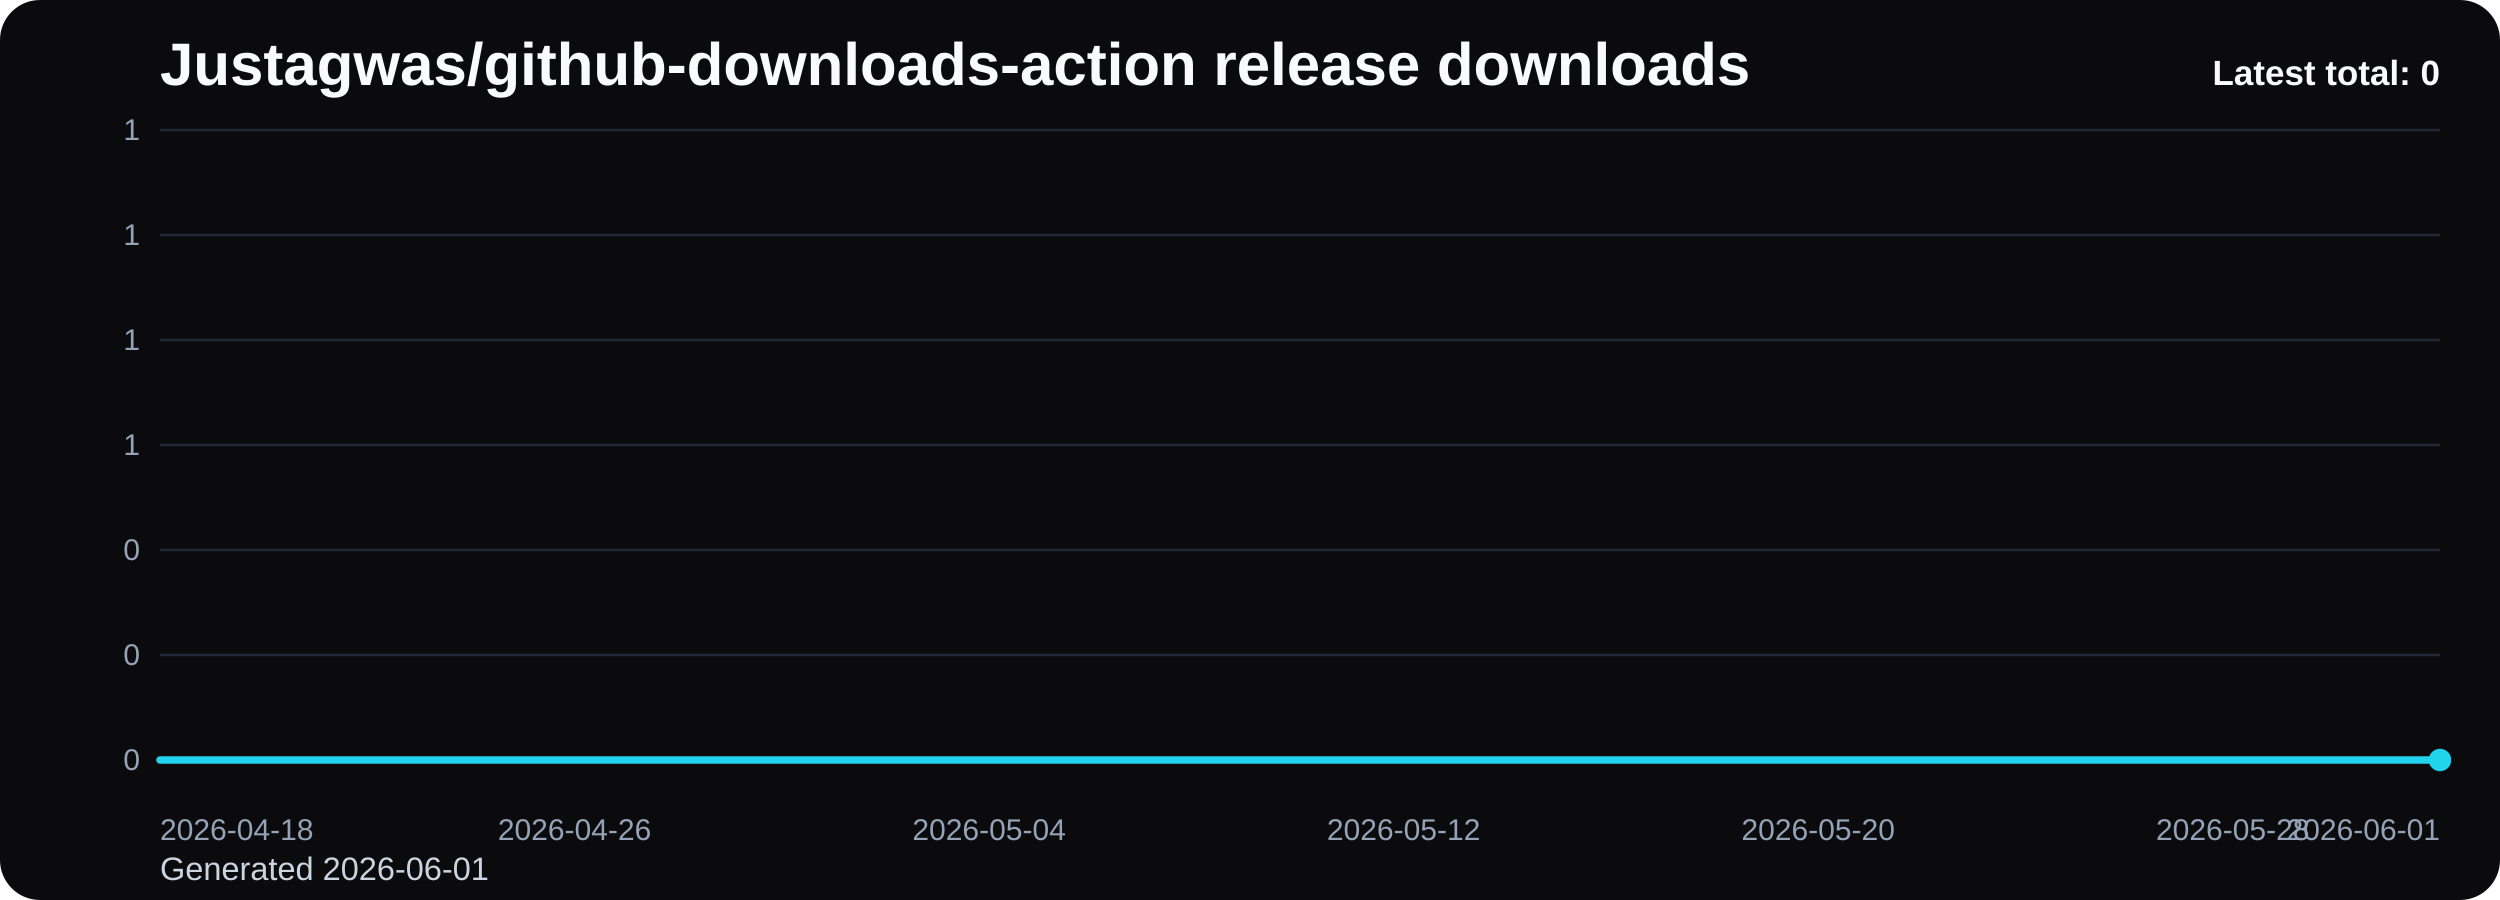
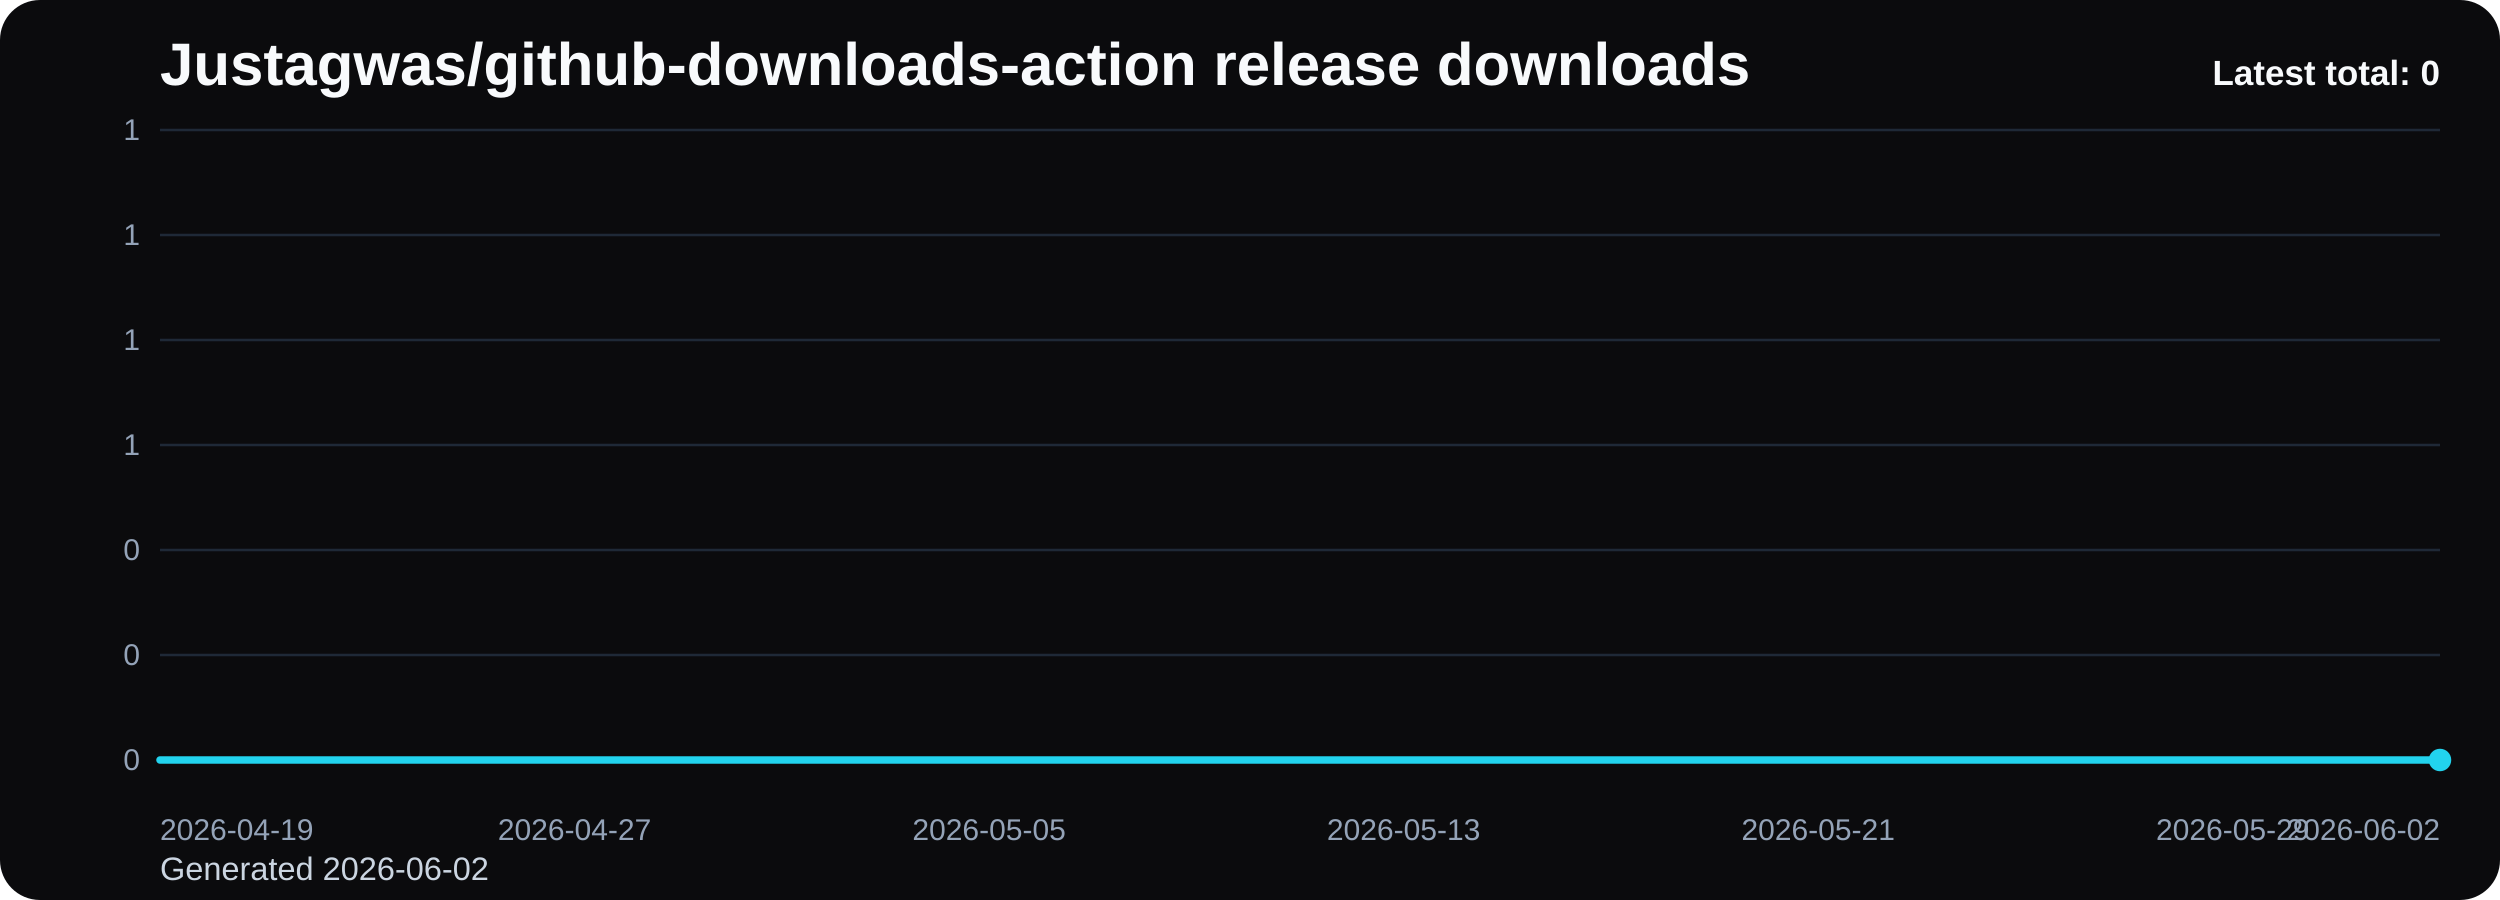
<svg xmlns="http://www.w3.org/2000/svg" viewBox="0 0 1000 360" role="img" aria-label="Justagwas/github-downloads-action release downloads chart">
  <defs>
    <linearGradient id="fill-total-trend-black" x1="0" y1="0" x2="0" y2="1">
      <stop offset="0%" stop-color="#22d3ee" stop-opacity="0.32" />
      <stop offset="100%" stop-color="#22d3ee" stop-opacity="0.05" />
    </linearGradient>
    <style>
      .bg { fill: #0b0b0d; }
      .title { font: 700 24px Arial, sans-serif; fill: #f8fafc; }
      .sub { font: 400 13px Arial, sans-serif; fill: #cbd5e1; }
      .grid { stroke: #1f2937; stroke-width: 1; }
      .axis { font: 400 12px Arial, sans-serif; fill: #94a3b8; }
      .line { fill: none; stroke: #22d3ee; stroke-width: 3; stroke-linecap: round; stroke-linejoin: round; }
      .dot { fill: #22d3ee; }
      .value { font: 600 11px Arial, sans-serif; fill: #cbd5e1; }
      .latest { font: 700 14px Arial, sans-serif; fill: #f8fafc; }
    </style>
  </defs>
  <rect class="bg" x="0" y="0" width="1000" height="360" rx="16" />
  <text class="title" x="64" y="34">Justagwas/github-downloads-action release downloads</text>
-   <text class="sub" x="64" y="352">Generated 2026-06-01</text>
+   <text class="sub" x="64" y="352">Generated 2026-06-02</text>
  <line x1="64" y1="52.00" x2="976" y2="52.00" class="grid" />
  <text x="56" y="56.00" text-anchor="end" class="axis">1</text>
  <line x1="64" y1="94.00" x2="976" y2="94.00" class="grid" />
  <text x="56" y="98.00" text-anchor="end" class="axis">1</text>
  <line x1="64" y1="136.00" x2="976" y2="136.00" class="grid" />
  <text x="56" y="140.00" text-anchor="end" class="axis">1</text>
  <line x1="64" y1="178.00" x2="976" y2="178.00" class="grid" />
  <text x="56" y="182.00" text-anchor="end" class="axis">1</text>
  <line x1="64" y1="220.00" x2="976" y2="220.00" class="grid" />
  <text x="56" y="224.00" text-anchor="end" class="axis">0</text>
  <line x1="64" y1="262.00" x2="976" y2="262.00" class="grid" />
  <text x="56" y="266.00" text-anchor="end" class="axis">0</text>
  <line x1="64" y1="304.00" x2="976" y2="304.00" class="grid" />
  <text x="56" y="308.00" text-anchor="end" class="axis">0</text>
  <path d="M 64.00 304 L 64.00 304.00 L 84.73 304.00 L 105.45 304.00 L 126.18 304.00 L 146.91 304.00 L 167.64 304.00 L 188.36 304.00 L 209.09 304.00 L 229.82 304.00 L 250.55 304.00 L 271.27 304.00 L 292.00 304.00 L 312.73 304.00 L 333.45 304.00 L 354.18 304.00 L 374.91 304.00 L 395.64 304.00 L 416.36 304.00 L 437.09 304.00 L 457.82 304.00 L 478.55 304.00 L 499.27 304.00 L 520.00 304.00 L 540.73 304.00 L 561.45 304.00 L 582.18 304.00 L 602.91 304.00 L 623.64 304.00 L 644.36 304.00 L 665.09 304.00 L 685.82 304.00 L 706.55 304.00 L 727.27 304.00 L 748.00 304.00 L 768.73 304.00 L 789.45 304.00 L 810.18 304.00 L 830.91 304.00 L 851.64 304.00 L 872.36 304.00 L 893.09 304.00 L 913.82 304.00 L 934.55 304.00 L 955.27 304.00 L 976.00 304.00 L 976.00 304 Z" fill="url(#fill-total-trend-black)" />
  <polyline class="line" points="64.00,304.00 84.73,304.00 105.45,304.00 126.18,304.00 146.91,304.00 167.64,304.00 188.36,304.00 209.09,304.00 229.82,304.00 250.55,304.00 271.27,304.00 292.00,304.00 312.73,304.00 333.45,304.00 354.18,304.00 374.91,304.00 395.64,304.00 416.36,304.00 437.09,304.00 457.82,304.00 478.55,304.00 499.27,304.00 520.00,304.00 540.73,304.00 561.45,304.00 582.18,304.00 602.91,304.00 623.64,304.00 644.36,304.00 665.09,304.00 685.82,304.00 706.55,304.00 727.27,304.00 748.00,304.00 768.73,304.00 789.45,304.00 810.18,304.00 830.91,304.00 851.64,304.00 872.36,304.00 893.09,304.00 913.82,304.00 934.55,304.00 955.27,304.00 976.00,304.00" />
  <circle class="dot" cx="976.00" cy="304.00" r="4.5" />
-   <text class="axis" x="64.00" y="336" text-anchor="start">2026-04-18</text>
-   <text class="axis" x="229.82" y="336" text-anchor="middle">2026-04-26</text>
-   <text class="axis" x="395.64" y="336" text-anchor="middle">2026-05-04</text>
-   <text class="axis" x="561.45" y="336" text-anchor="middle">2026-05-12</text>
-   <text class="axis" x="727.27" y="336" text-anchor="middle">2026-05-20</text>
-   <text class="axis" x="893.09" y="336" text-anchor="middle">2026-05-28</text>
-   <text class="axis" x="976.00" y="336" text-anchor="end">2026-06-01</text>
+   <text class="axis" x="64.00" y="336" text-anchor="start">2026-04-19</text>
+   <text class="axis" x="229.82" y="336" text-anchor="middle">2026-04-27</text>
+   <text class="axis" x="395.64" y="336" text-anchor="middle">2026-05-05</text>
+   <text class="axis" x="561.45" y="336" text-anchor="middle">2026-05-13</text>
+   <text class="axis" x="727.27" y="336" text-anchor="middle">2026-05-21</text>
+   <text class="axis" x="893.09" y="336" text-anchor="middle">2026-05-29</text>
+   <text class="axis" x="976.00" y="336" text-anchor="end">2026-06-02</text>
  <text class="latest" x="976" y="34" text-anchor="end">Latest total: 0</text>
</svg>
